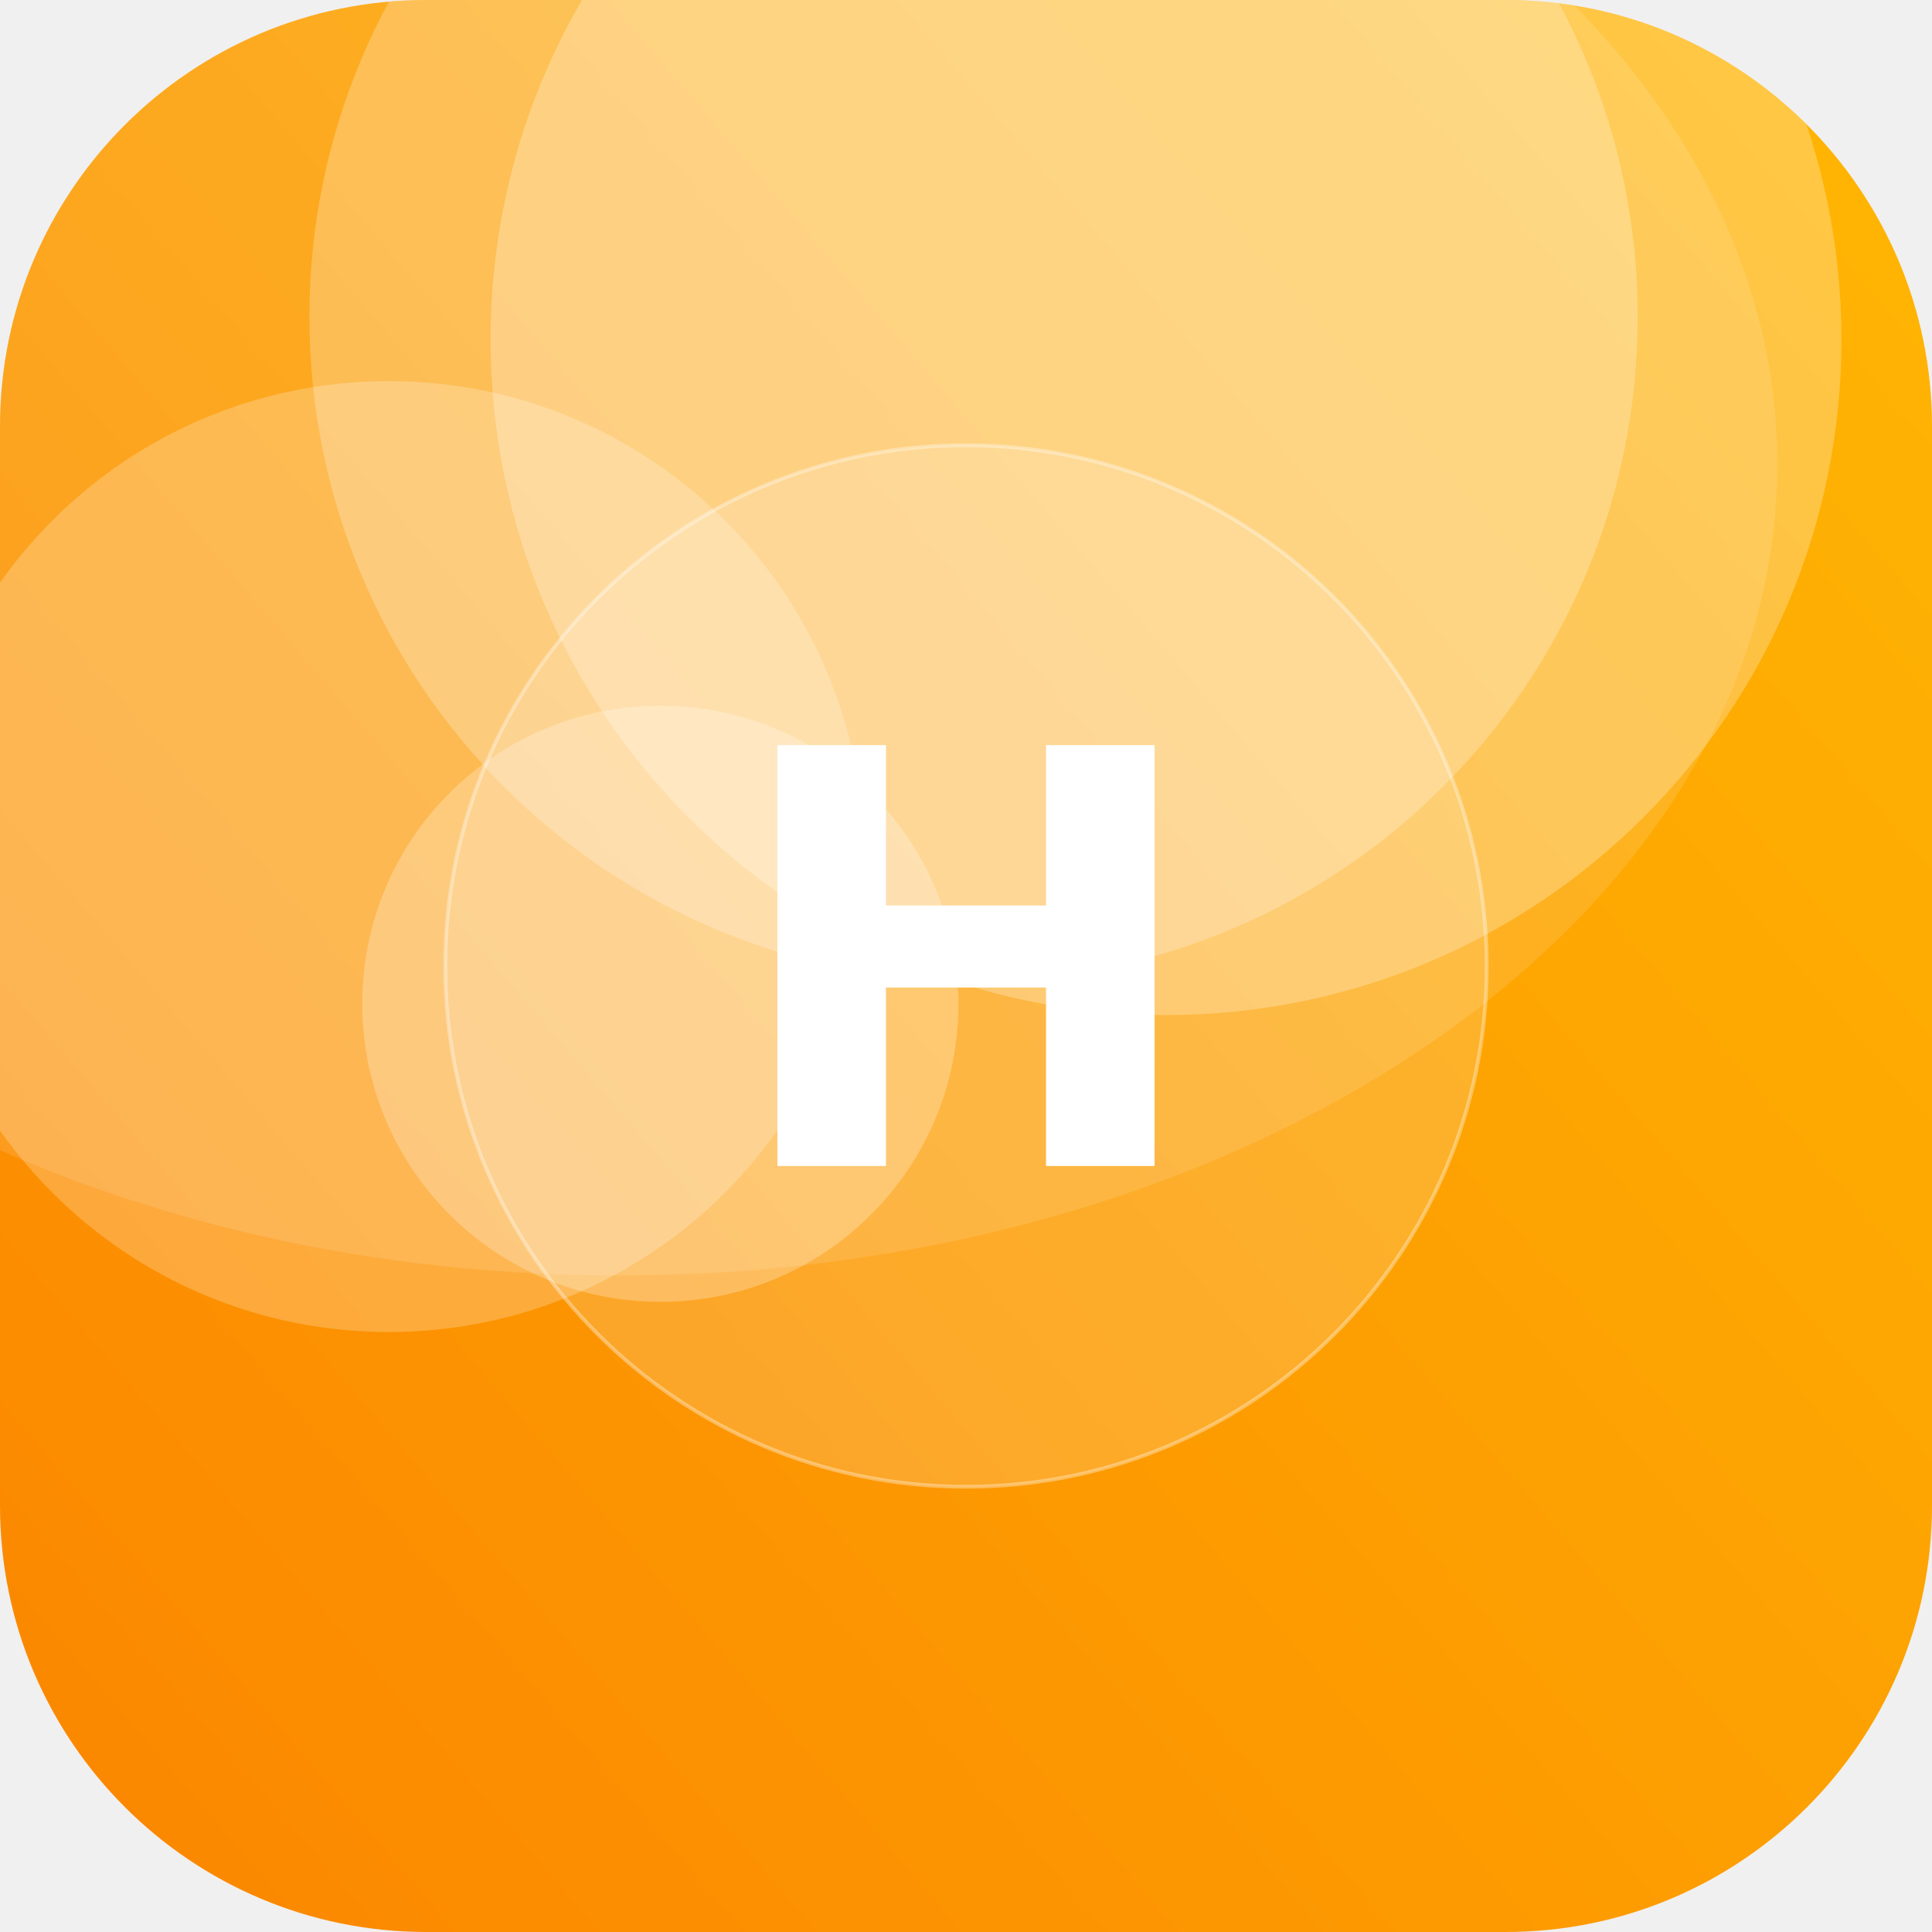
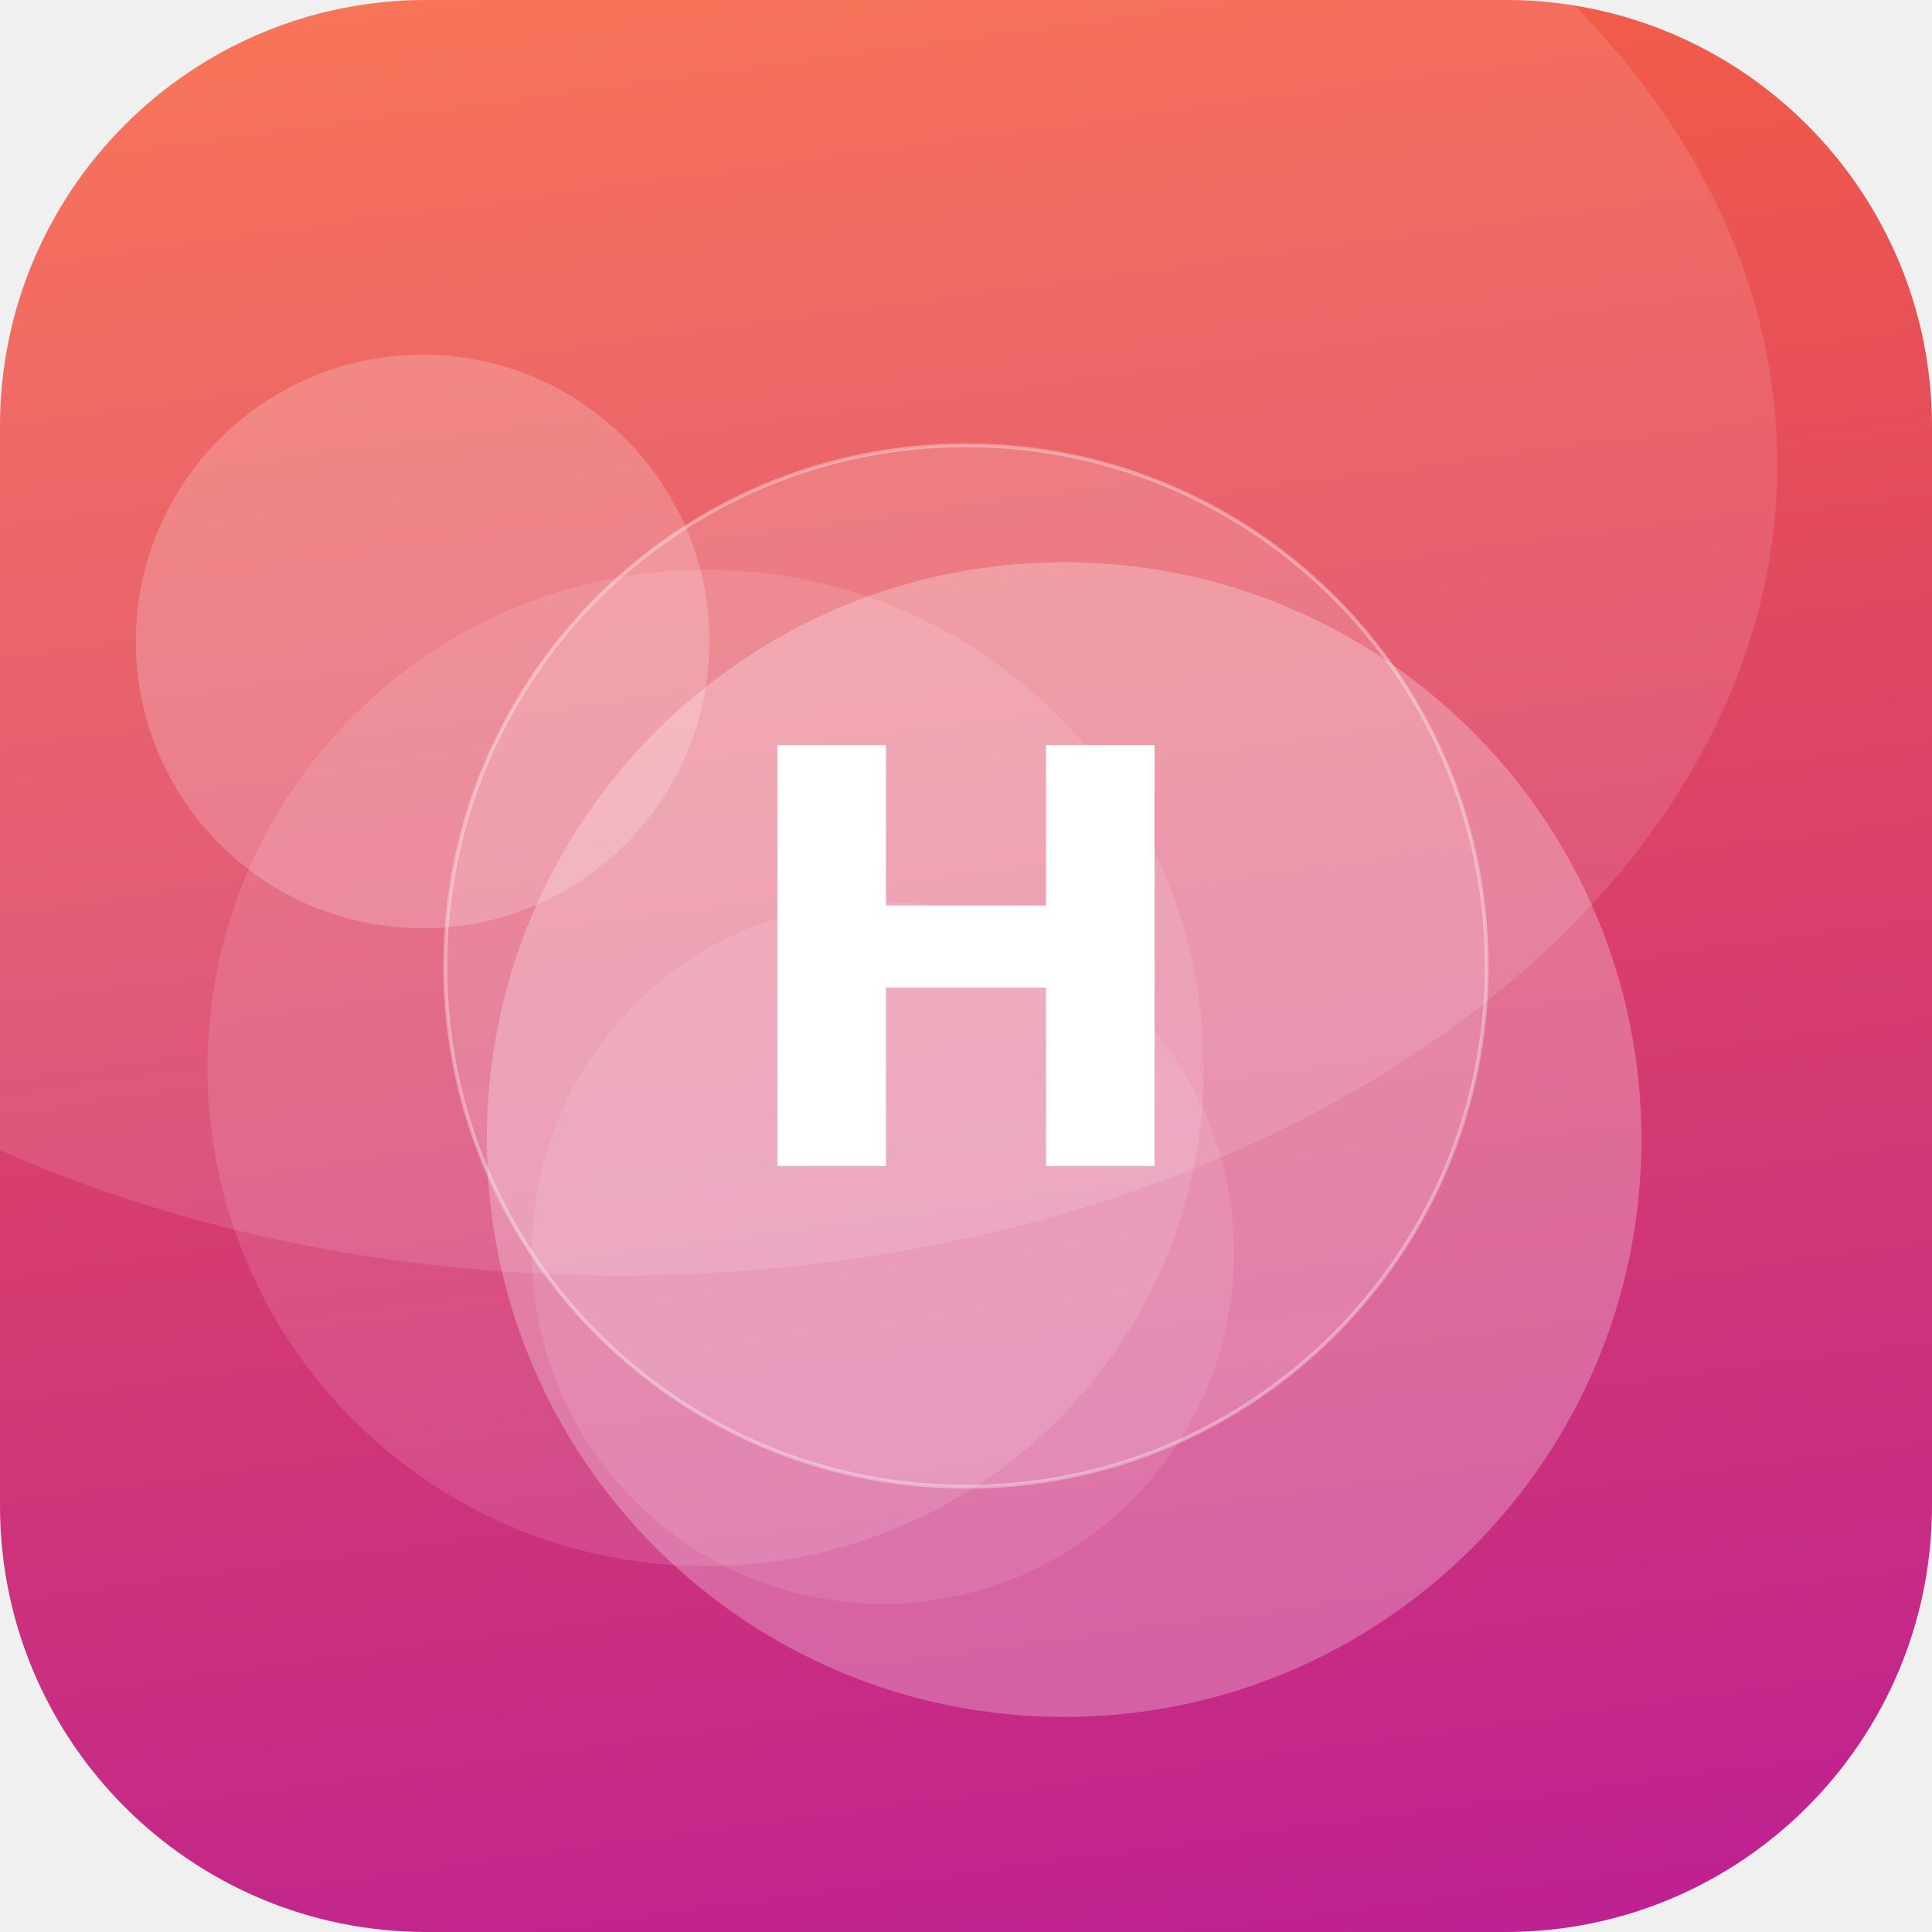
<svg xmlns="http://www.w3.org/2000/svg" width="512" height="512" viewBox="0 0 512 512">
  <defs>
-     <linearGradient id="g" x1="0" y1="0" x2="1" y2="1" gradientTransform="rotate(94 0.5 0.5)">
-       <stop offset="0" stop-color="#FFB703" />
-       <stop offset="1" stop-color="#FB8500" />
+     <linearGradient id="g" x1="0" y1="0" x2="1" y2="1" gradientTransform="rotate(37 0.5 0.5)">
+       <stop offset="0" stop-color="#FF6B35" />
+       <stop offset="1" stop-color="#B5179E" />
    </linearGradient>
    <clipPath id="c">
      <rect width="512" height="512" rx="113" />
    </clipPath>
  </defs>
  <g clip-path="url(#c)">
    <rect width="512" height="512" fill="url(#g)" />
-     <circle cx="175" cy="266" r="79" fill="#FFFFFF" fill-opacity="0.25" />
-     <circle cx="258" cy="84" r="176" fill="#FFFFFF" fill-opacity="0.24" />
-     <circle cx="103" cy="227" r="126" fill="#FFFFFF" fill-opacity="0.23" />
-     <circle cx="309" cy="90" r="179" fill="#FFFFFF" fill-opacity="0.26" />
+     <circle cx="234" cy="332" r="93" fill="#FFFFFF" fill-opacity="0.10" />
+     <circle cx="282" cy="302" r="153" fill="#FFFFFF" fill-opacity="0.26" />
+     <circle cx="187" cy="283" r="132" fill="#FFFFFF" fill-opacity="0.12" />
+     <circle cx="112" cy="170" r="76" fill="#FFFFFF" fill-opacity="0.20" />
    <ellipse cx="164" cy="123" rx="307" ry="215" fill="#FFFFFF" fill-opacity="0.12" />
    <circle cx="256" cy="256" r="138" fill="#FFFFFF" fill-opacity="0.16" stroke="#FFFFFF" stroke-opacity="0.35" />
    <text x="50%" y="50%" dy="53" text-anchor="middle" font-family="DejaVu Sans, Helvetica, Arial, sans-serif" font-weight="bold" font-size="153" fill="#FFFFFF">H</text>
  </g>
</svg>
